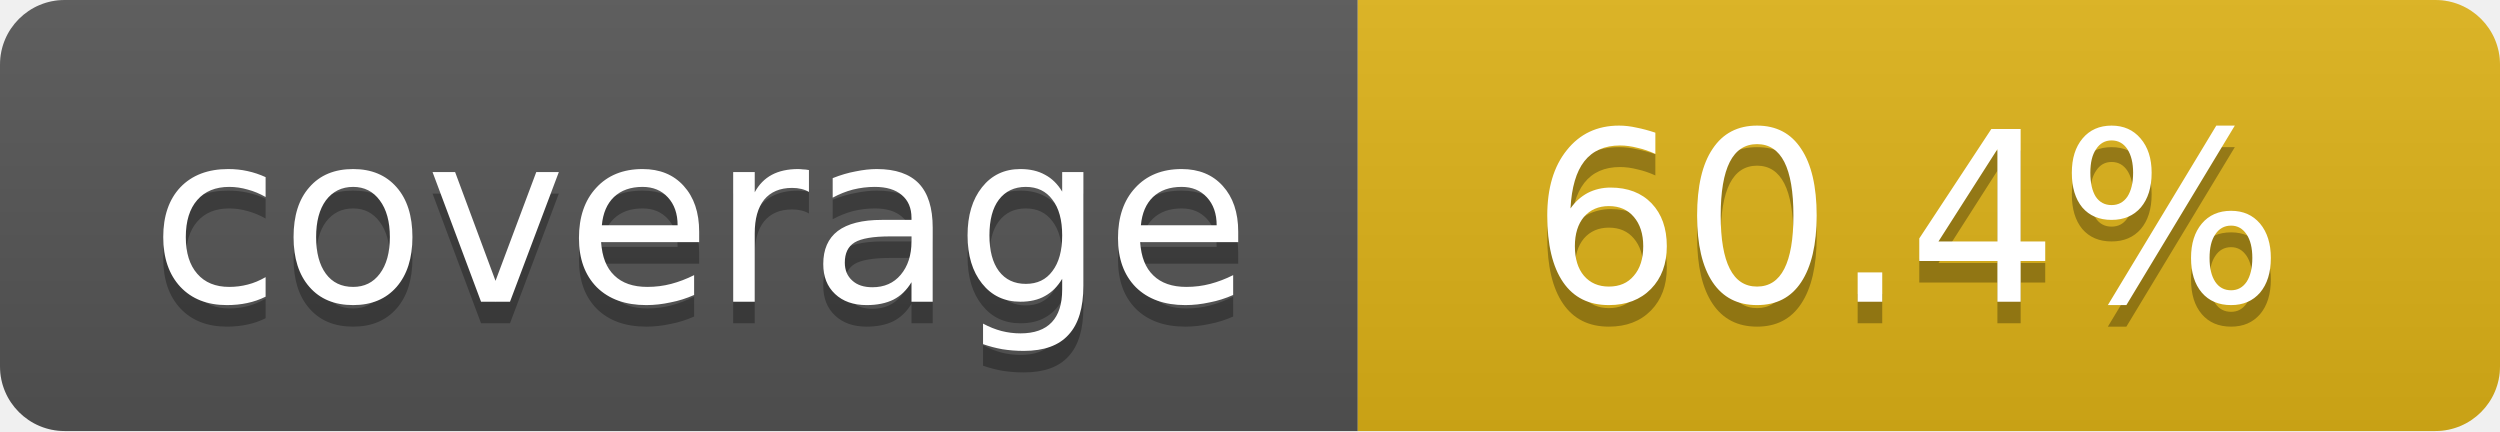
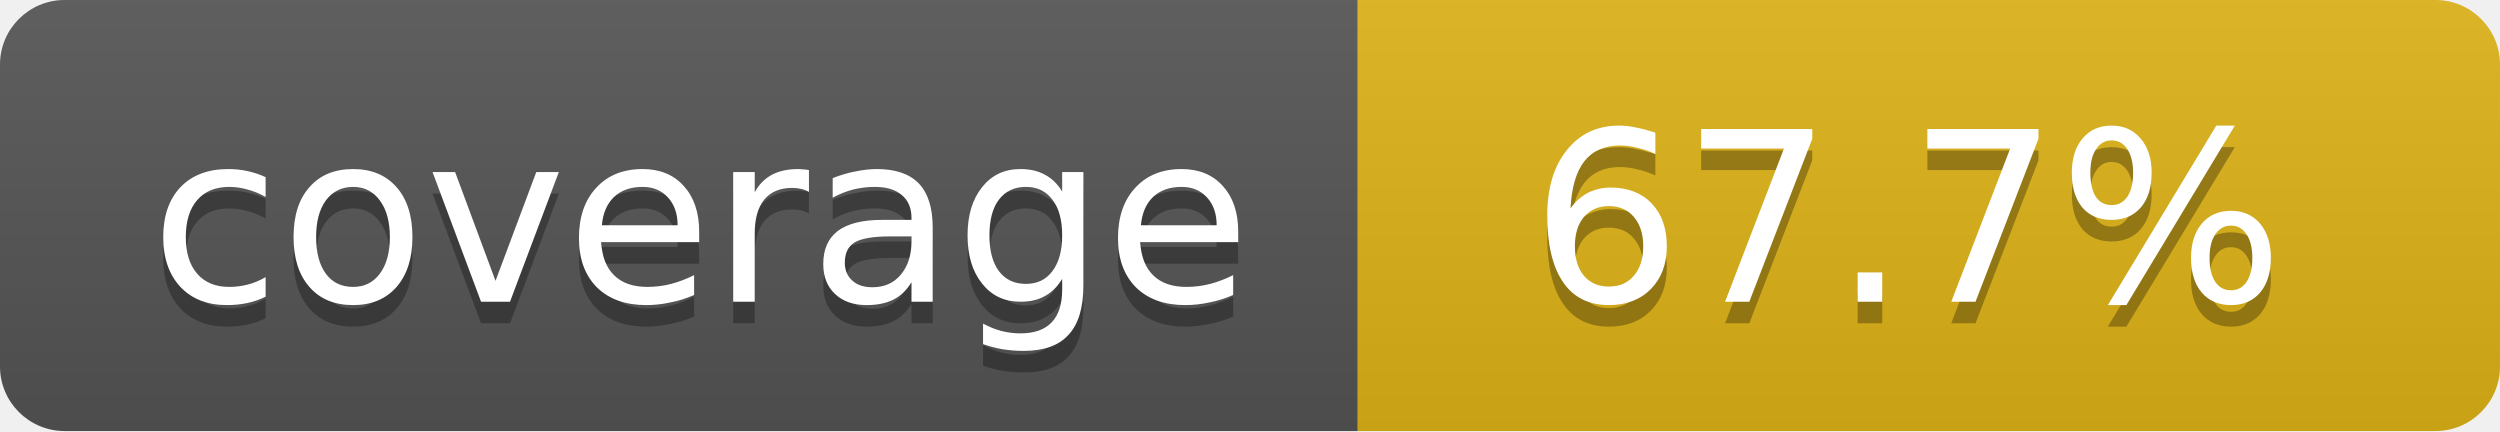
- <svg xmlns="http://www.w3.org/2000/svg" width="116" height="20" role="img" aria-label="coverage: 60.4%">
+ <svg xmlns="http://www.w3.org/2000/svg" width="116" height="20" role="img" aria-label="coverage: 67.7%">
  <linearGradient id="s" x2="0" y2="100%">
    <stop offset="0" stop-color="#bbb" stop-opacity=".1" />
    <stop offset="1" stop-opacity=".1" />
  </linearGradient>
  <clipPath id="r">
    <rect width="116" height="20" rx="3" fill="#fff" />
  </clipPath>
  <g clip-path="url(#r)">
    <rect width="63" height="20" fill="#555" />
    <rect x="63" width="53" height="20" fill="#dfb317" />
    <rect width="116" height="20" fill="url(#s)" />
  </g>
  <g fill="#fff" text-anchor="middle" font-family="Verdana,Geneva,DejaVu Sans,sans-serif" text-rendering="geometricPrecision" font-size="11">
    <text x="32.5" y="15" fill="#010101" fill-opacity=".3">coverage</text>
    <text x="32.5" y="14">coverage</text>
-     <text x="88.5" y="15" fill="#010101" fill-opacity=".3">60.4%</text>
-     <text x="88.5" y="14">60.4%</text>
+     <text x="88.5" y="15" fill="#010101" fill-opacity=".3">67.7%</text>
+     <text x="88.5" y="14">67.7%</text>
  </g>
</svg>
